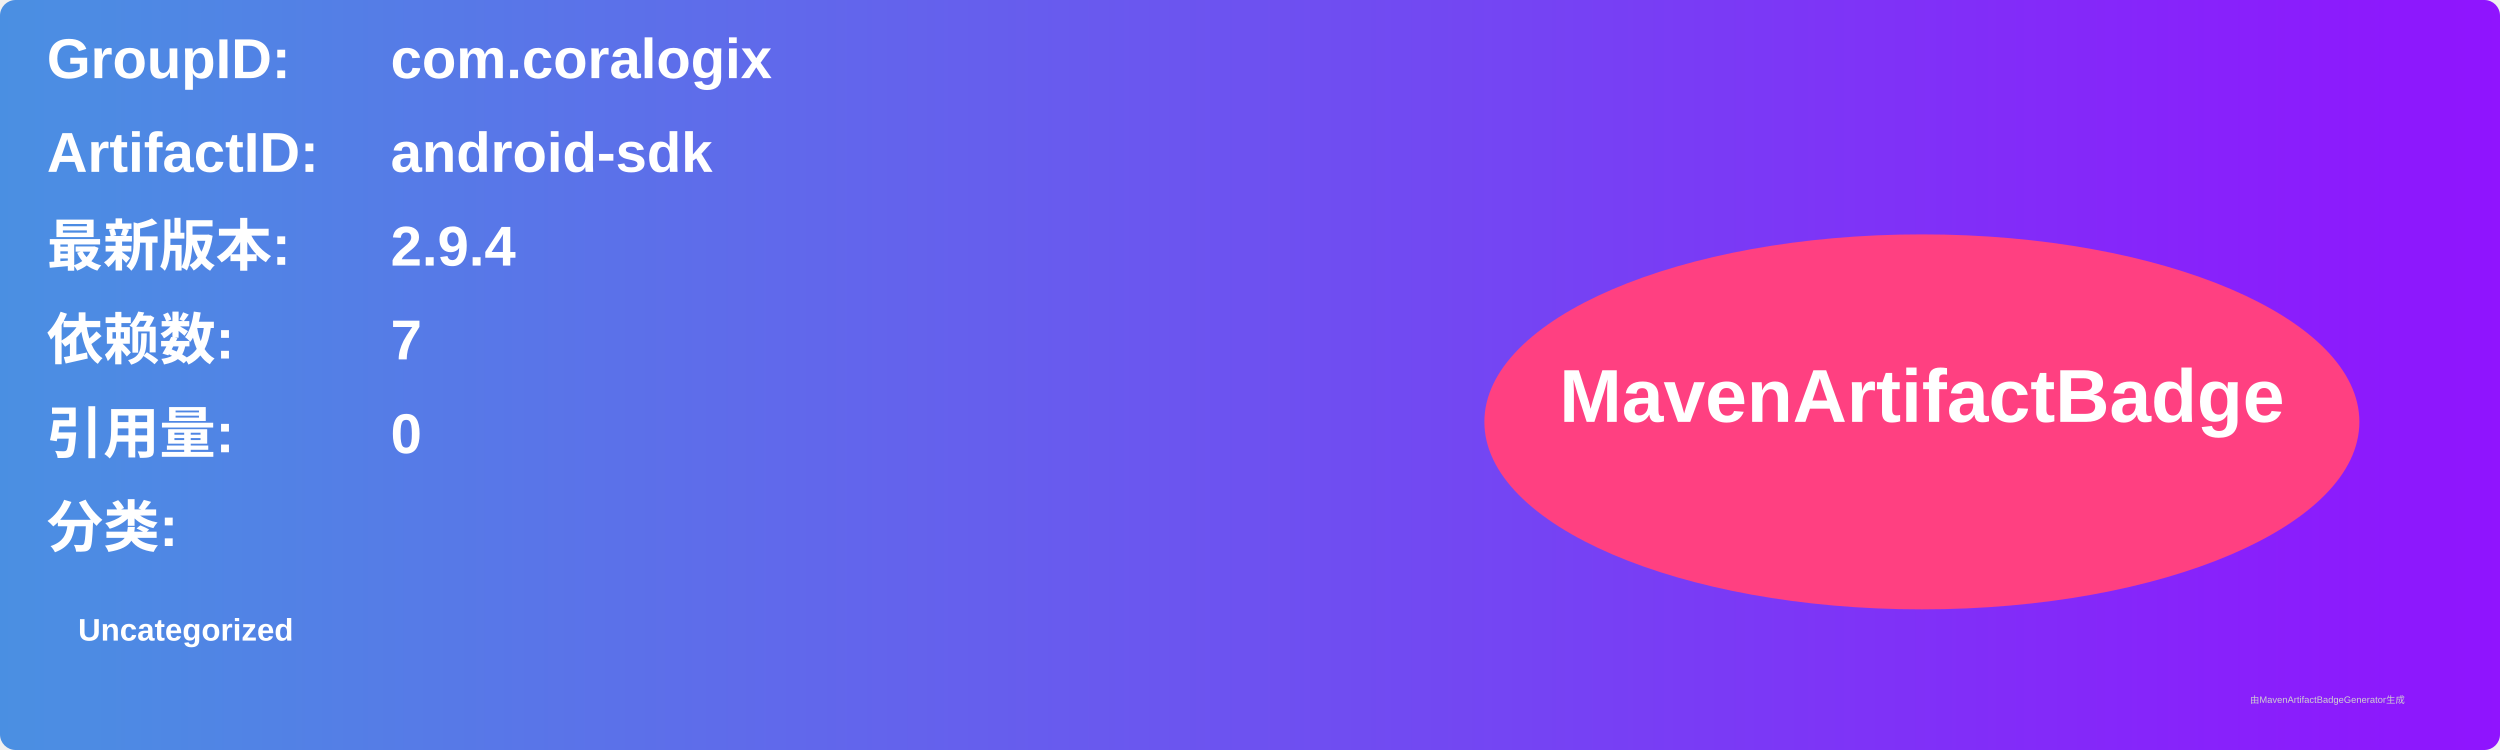
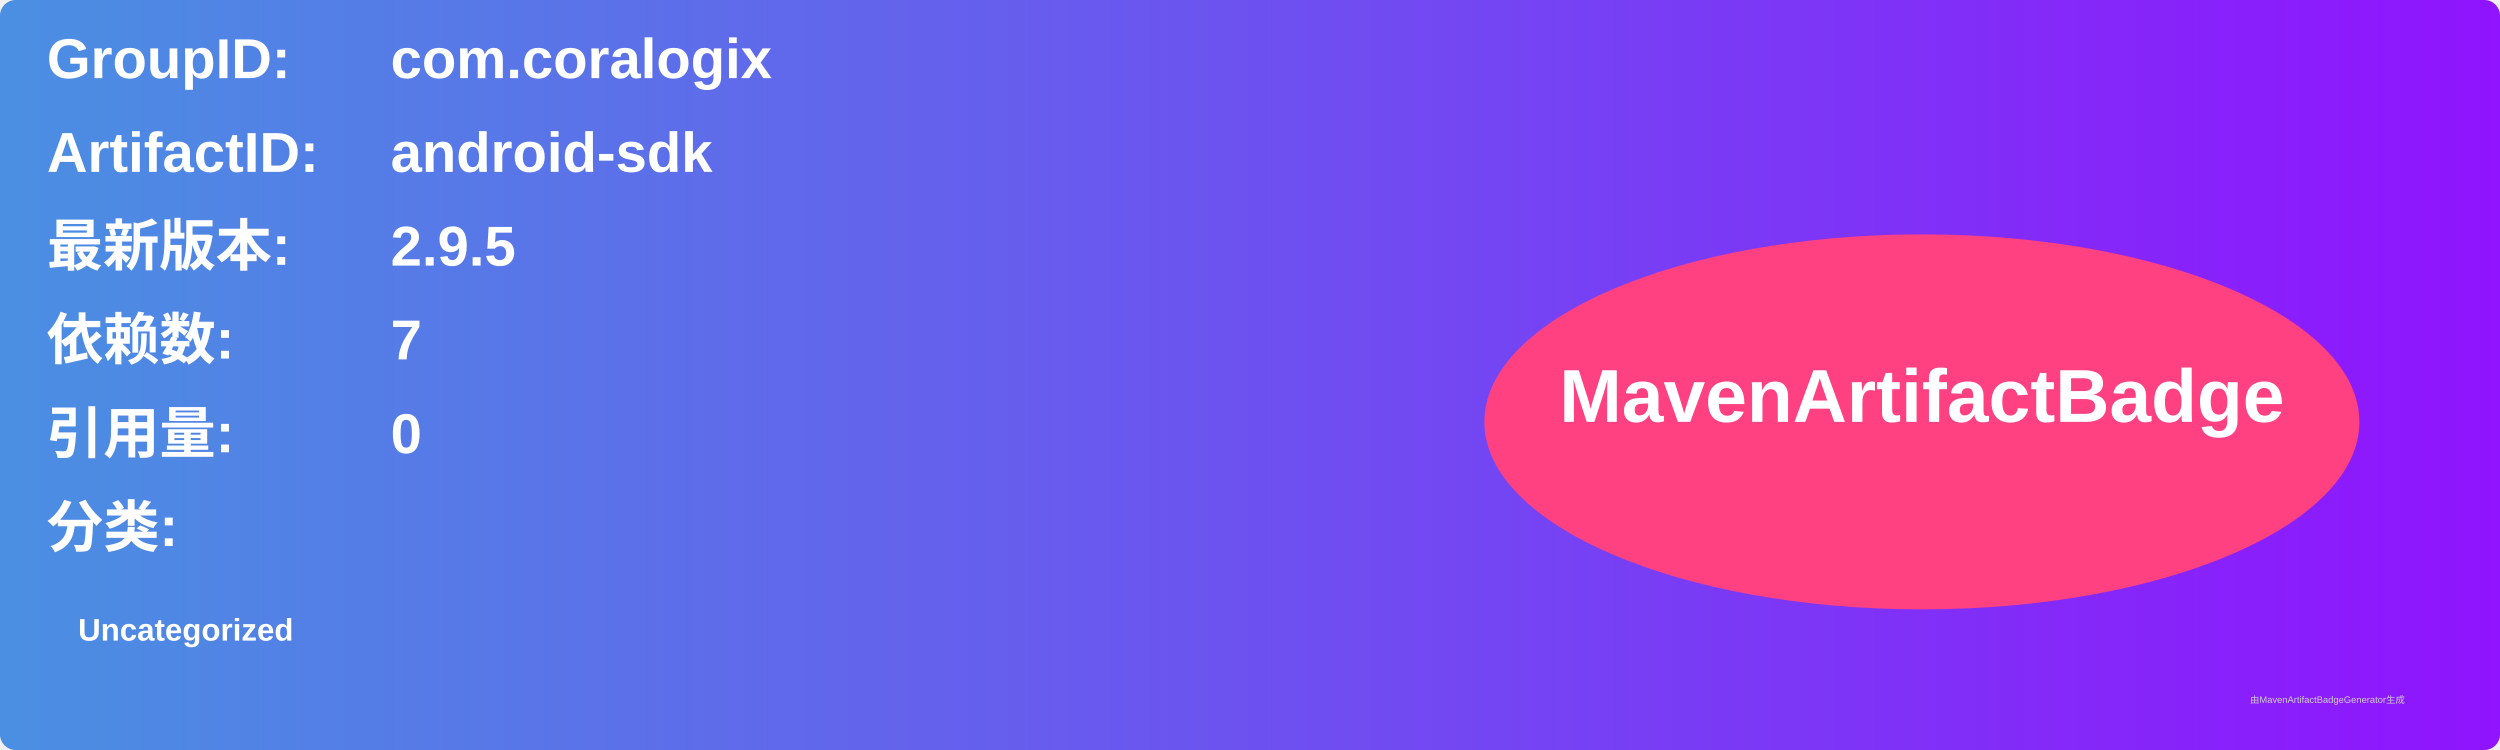
<svg xmlns="http://www.w3.org/2000/svg" width="800" height="240" viewBox="0 0 800 240">
  <linearGradient id="grad" x1="0%" y1="0%" x2="100%" y2="0%">
    <stop offset="0%" stop-color="#4a90e2" />
    <stop offset="100%" stop-color="#9013fe" />
  </linearGradient>
  <rect width="100%" height="100%" rx="5" ry="5" fill="url(#grad)" />
  <g transform="translate(15, 15)">
    <text x="0" y="10" font-family="Arial" font-size="18" fill="white" font-weight="bold" width="260">GroupID:</text>
    <text x="110" y="10" font-family="Arial" font-size="18" fill="white" font-weight="bold" width="460">com.coralogix</text>
    <text x="0" y="40" font-family="Arial" font-size="18" fill="white" font-weight="bold" width="260">ArtifactID:</text>
    <text x="110" y="40" font-family="Arial" font-size="18" fill="white" font-weight="bold" width="460">android-sdk</text>
    <text x="0" y="70" font-family="Arial" font-size="18" fill="white" font-weight="bold">最新版本:</text>
    <text x="110" y="70" font-family="Arial" font-size="18" fill="white" font-weight="bold">
-       <tspan font-weight="bold">2.9.4</tspan>
+       <tspan font-weight="bold">2.9.5</tspan>
    </text>
    <text x="0" y="100" font-family="Arial" font-size="18" fill="white" font-weight="bold">依赖数: </text>
    <text x="110" y="100" font-family="Arial" font-size="18" fill="white">
      <tspan font-weight="bold">7</tspan>
    </text>
    <text x="0" y="130" font-family="Arial" font-size="18" fill="white" font-weight="bold">引用量: </text>
    <text x="110" y="130" font-family="Arial" font-size="18" fill="white">
      <tspan font-weight="bold">0</tspan>
    </text>
    <text x="0" y="160" font-family="Arial" font-size="18" fill="white" font-weight="bold">分类:</text>
    <text x="10" y="190" font-family="Arial" font-size="10" fill="white">
      <tspan font-weight="bold">Uncategorized</tspan>
    </text>
    <ellipse cx="600" cy="120" rx="140" ry="60" fill="#ff4081" />
    <text x="600" y="120" text-anchor="middle" font-family="Arial" font-size="24" fill="white" font-weight="bold">MavenArtifactBadge</text>
  </g>
  <text x="720" y="225" font-family="Arial" font-size="3" fill="#d0d0d0">由MavenArtifactBadgeGenerator生成</text>
</svg>
